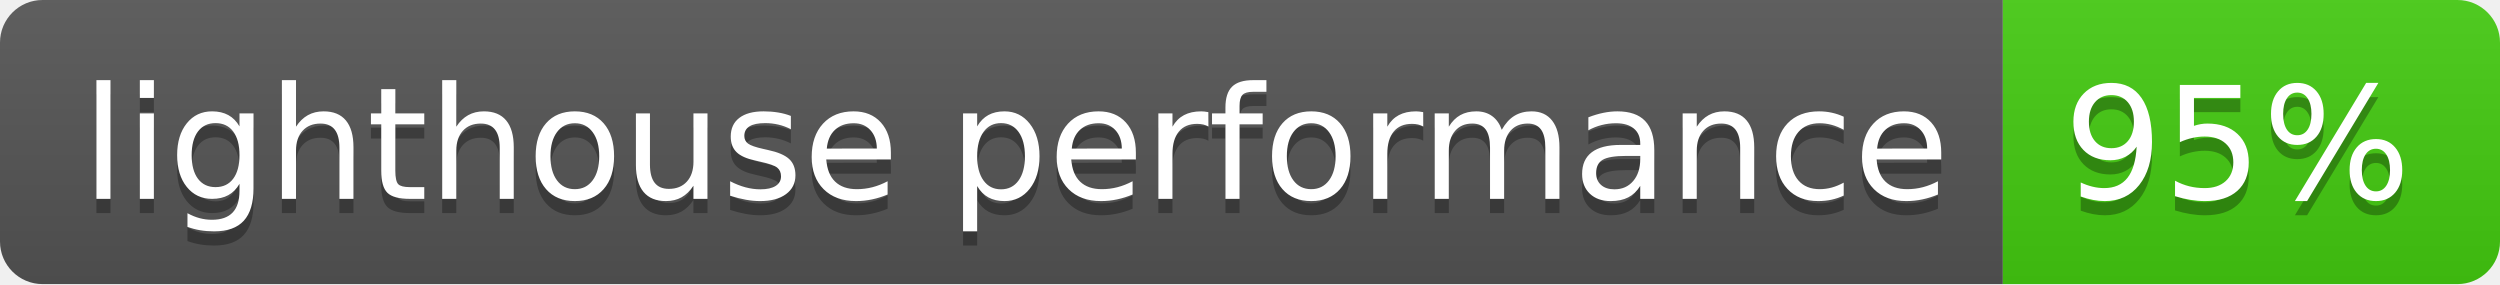
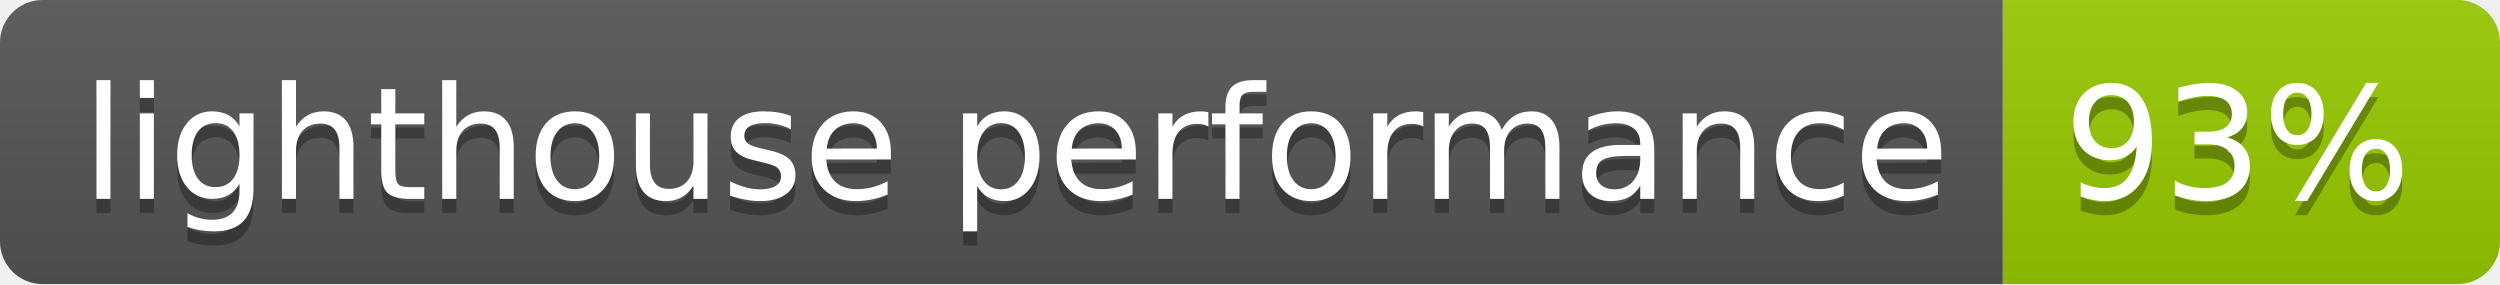
- <svg xmlns="http://www.w3.org/2000/svg" width="176" height="20" role="img" aria-label="lighthouse performance: 95%">
+ <svg xmlns="http://www.w3.org/2000/svg" width="176" height="20" role="img" aria-label="lighthouse performance: 93%">
  <linearGradient id="s" x2="0" y2="100%">
    <stop offset="0" stop-color="#bbb" stop-opacity=".1" />
    <stop offset="1" stop-opacity=".1" />
  </linearGradient>
  <clipPath id="r">
    <rect width="176" height="20" rx="3" fill="#fff" />
  </clipPath>
  <g clip-path="url(#r)">
    <rect width="141" height="20" fill="#555" />
-     <rect x="141" width="35" height="20" fill="#4c1" />
+     <rect x="141" width="35" height="20" fill="#97ca00" />
    <rect width="176" height="20" fill="url(#s)" />
  </g>
  <g fill="#fff" text-anchor="middle" font-family="Verdana,Geneva,DejaVu Sans,sans-serif" text-rendering="geometricPrecision" font-size="110">
    <text aria-hidden="true" x="715" y="150" fill="#010101" fill-opacity=".3" transform="scale(.1)" textLength="1310">lighthouse performance</text>
    <text x="715" y="140" transform="scale(.1)" fill="#fff" textLength="1310">lighthouse performance</text>
-     <text aria-hidden="true" x="1575" y="150" fill="#010101" fill-opacity=".3" transform="scale(.1)" textLength="250">95%</text>
-     <text x="1575" y="140" transform="scale(.1)" fill="#fff" textLength="250">95%</text>
+     <text aria-hidden="true" x="1575" y="150" fill="#010101" fill-opacity=".3" transform="scale(.1)" textLength="250">93%</text>
+     <text x="1575" y="140" transform="scale(.1)" fill="#fff" textLength="250">93%</text>
  </g>
</svg>
